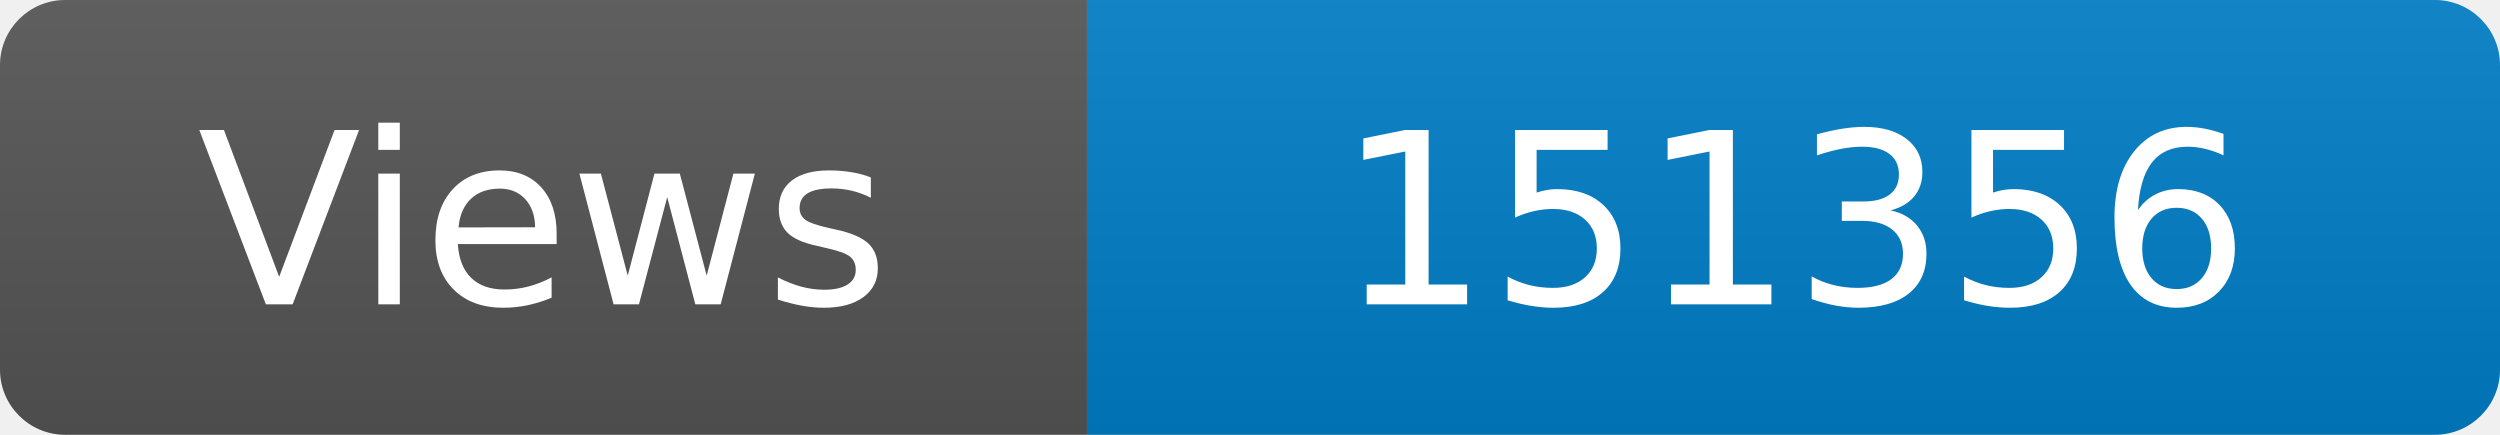
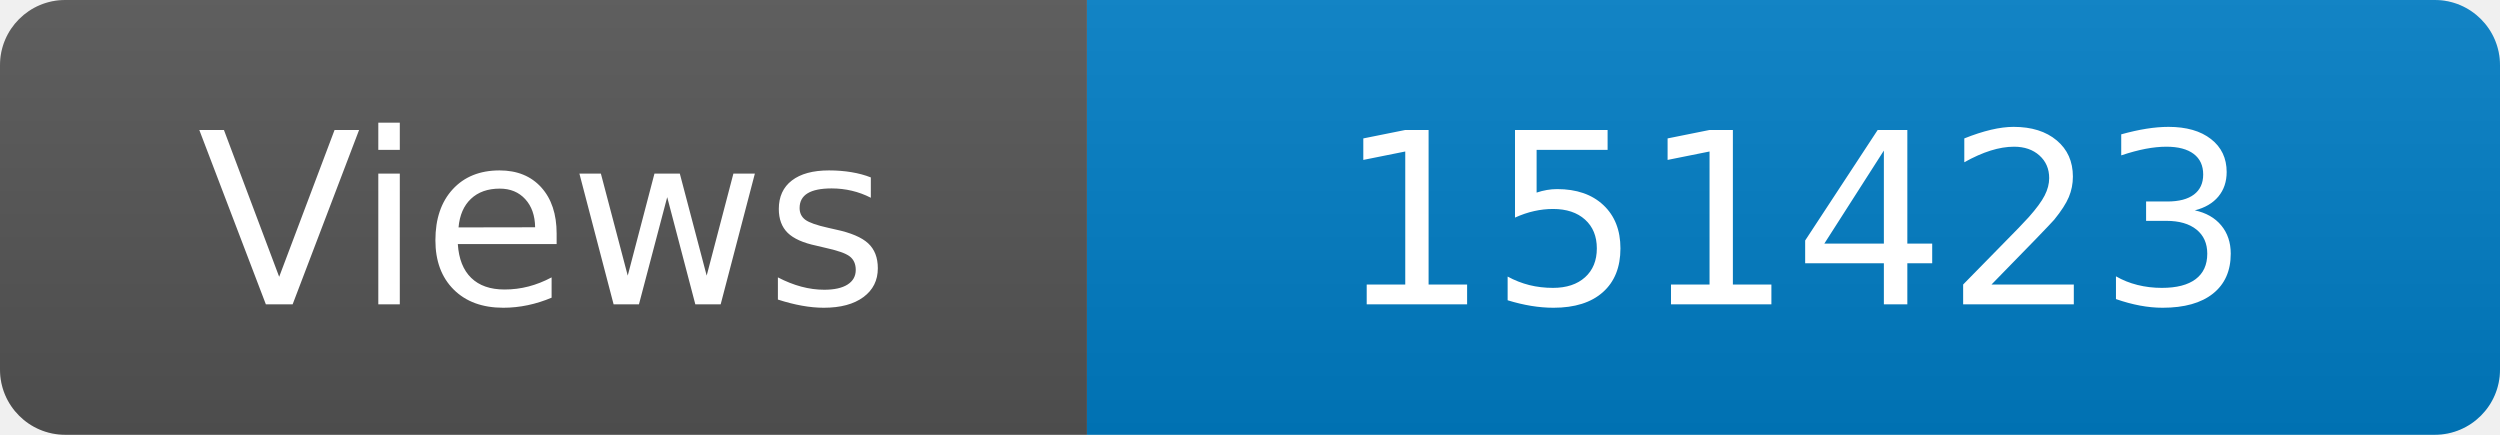
<svg xmlns="http://www.w3.org/2000/svg" width="115" height="20" role="img" aria-label="Maintained?: yes">
  <linearGradient id="s" x2="0" y2="100%">
    <stop offset="0" stop-color="#bbb" stop-opacity=".1" />
    <stop offset="1" stop-opacity=".1" />
  </linearGradient>
  <clipPath id="r">
    <rect width="115" height="20" rx="3" fill="#fff" />
  </clipPath>
  <g clip-path="url(#r)">
    <rect width="50" height="20" fill="#555" />
    <rect x="50" width="160" height="20" fill="#007ec6" />
    <rect width="115" height="20" fill="url(#s)" />
  </g>
  <g fill="#fff" text-anchor="middle" font-family="Verdana,Geneva,DejaVu Sans,sans-serif" font-size="110">
    <text x="250" y="140" transform="scale(.1)" fill="#fff">Views</text>
-     <text x="825" y="140" transform="scale(.1)" fill="#fff">151356</text>
+     <text x="825" y="140" transform="scale(.1)" fill="#fff">151423</text>
  </g>
</svg>
